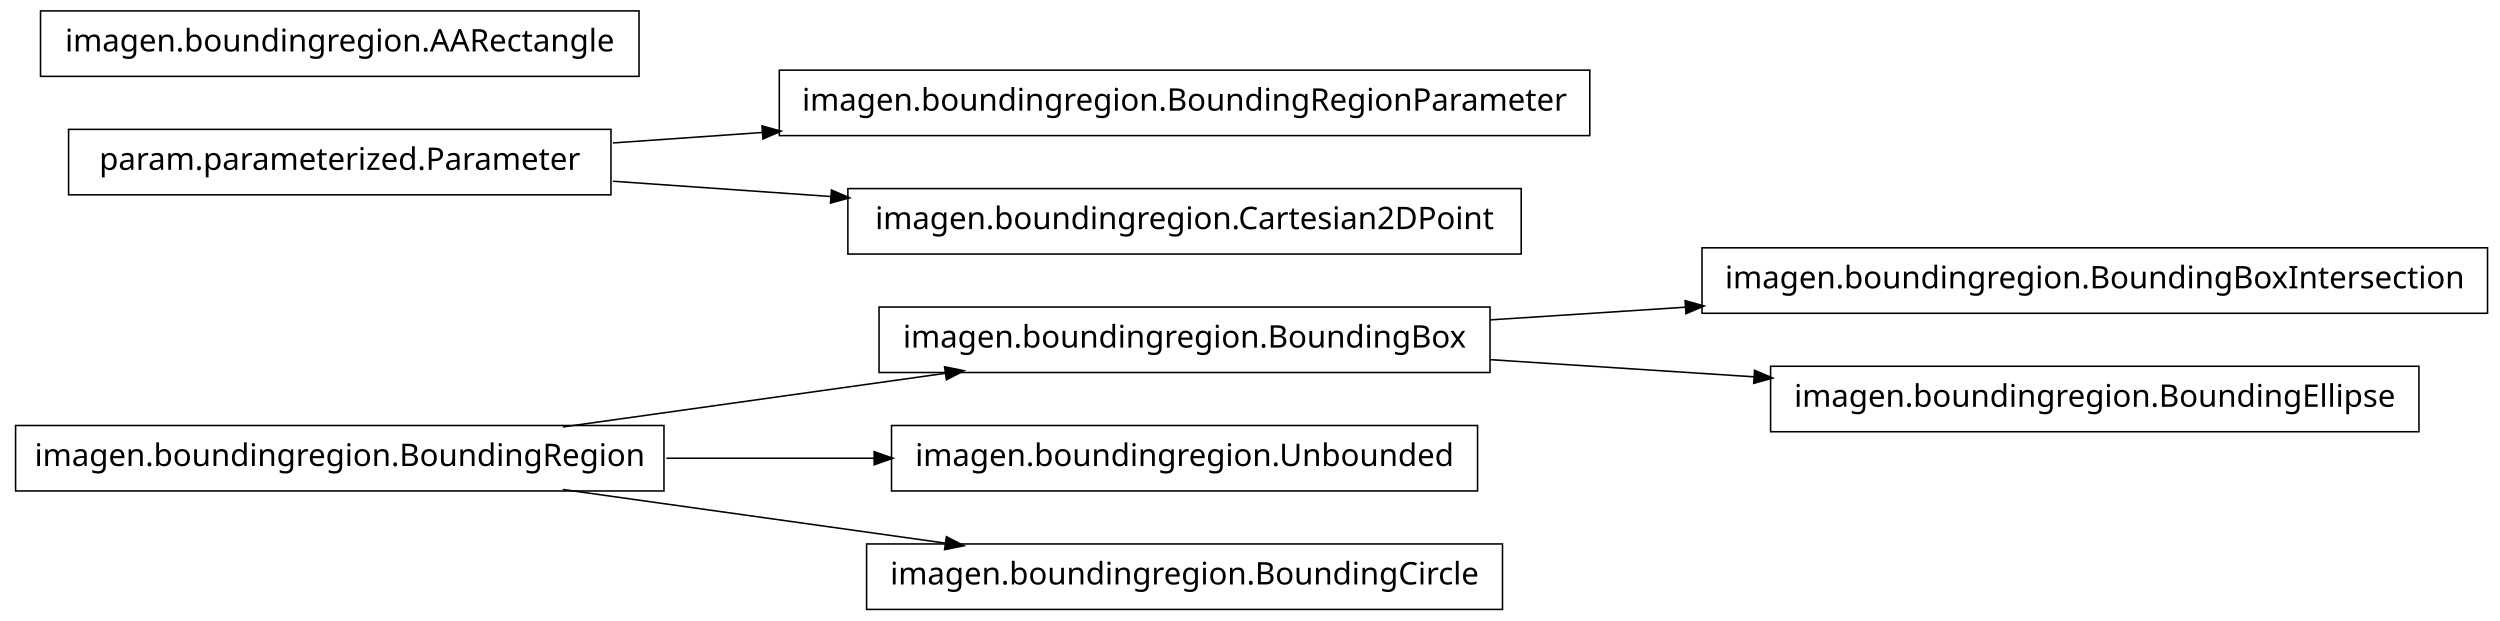
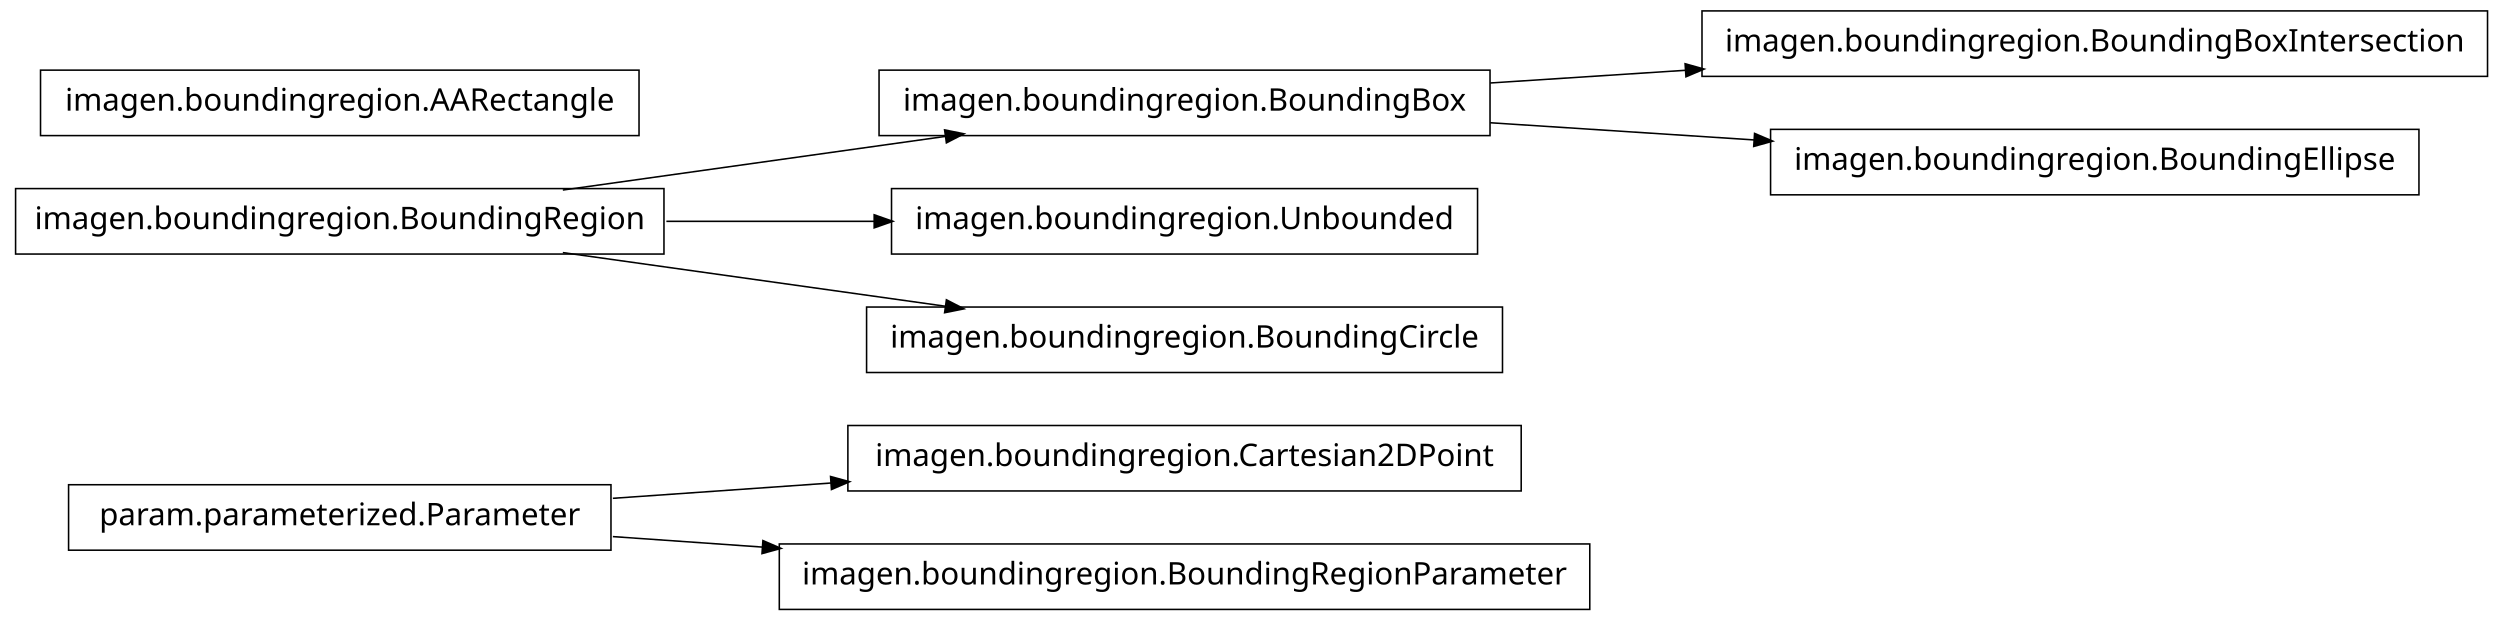
<svg xmlns="http://www.w3.org/2000/svg" width="802pt" height="199pt" viewBox="0.00 0.00 802.00 199.00">
  <g id="graph1" class="graph" transform="scale(1 1) rotate(0) translate(4 195)">
    <polygon fill="white" stroke="white" points="-4,5 -4,-195 799,-195 799,5 -4,5" />
    <g id="node1" class="node">
-       <polygon fill="none" stroke="black" stroke-width="0.5" points="794,-115.5 542,-115.5 542,-94.5 794,-94.5 794,-115.5" />
-       <text text-anchor="middle" x="668" y="-102.5" font-family="Vera" font-size="10.00">imagen.boundingregion.BoundingBoxIntersection</text>
+       <polygon fill="none" stroke="black" stroke-width="0.5" points="484,-58.5 268,-58.5 268,-37.5 484,-37.5 484,-58.5" />
+       <text text-anchor="middle" x="376" y="-45.5" font-family="Vera" font-size="10.00">imagen.boundingregion.Cartesian2DPoint</text>
    </g>
    <g id="node2" class="node">
-       <polygon fill="none" stroke="black" stroke-width="0.5" points="474,-96.5 278,-96.5 278,-75.5 474,-75.5 474,-96.5" />
-       <text text-anchor="middle" x="376" y="-83.5" font-family="Vera" font-size="10.00">imagen.boundingregion.BoundingBox</text>
+       <polygon fill="none" stroke="black" stroke-width="0.5" points="192,-39.5 18,-39.5 18,-18.5 192,-18.5 192,-39.5" />
+       <text text-anchor="middle" x="105" y="-26.5" font-family="Vera" font-size="10.00">param.parameterized.Parameter</text>
    </g>
    <g id="edge2" class="edge">
-       <path fill="none" stroke="black" stroke-width="0.5" d="M474.044,-92.38C494.214,-93.692 515.758,-95.094 536.882,-96.468" />
-       <polygon fill="black" stroke="black" points="536.85,-98.22 541.953,-96.798 537.078,-94.727 536.85,-98.22" />
+       <path fill="none" stroke="black" stroke-width="0.5" d="M192.612,-35.142C214.989,-36.711 239.367,-38.421 262.826,-40.065" />
+       <polygon fill="black" stroke="black" points="262.707,-41.811 267.817,-40.415 262.952,-38.32 262.707,-41.811" />
    </g>
-     <g id="node6" class="node">
-       <polygon fill="none" stroke="black" stroke-width="0.5" points="772,-77.5 564,-77.5 564,-56.5 772,-56.5 772,-77.5" />
-       <text text-anchor="middle" x="668" y="-64.5" font-family="Vera" font-size="10.00">imagen.boundingregion.BoundingEllipse</text>
+     <g id="node15" class="node">
+       <polygon fill="none" stroke="black" stroke-width="0.5" points="506,-20.5 246,-20.5 246,0.5 506,0.5 506,-20.5" />
+       <text text-anchor="middle" x="376" y="-7.5" font-family="Vera" font-size="10.00">imagen.boundingregion.BoundingRegionParameter</text>
+     </g>
+     <g id="edge14" class="edge">
+       <path fill="none" stroke="black" stroke-width="0.5" d="M192.612,-22.858C208.028,-21.777 224.392,-20.629 240.752,-19.482" />
+       <polygon fill="black" stroke="black" points="240.963,-21.222 245.828,-19.126 240.718,-17.73 240.963,-21.222" />
+     </g>
+     <g id="node4" class="node">
+       <polygon fill="none" stroke="black" stroke-width="0.5" points="794,-191.5 542,-191.5 542,-170.5 794,-170.5 794,-191.5" />
+       <text text-anchor="middle" x="668" y="-178.5" font-family="Vera" font-size="10.00">imagen.boundingregion.BoundingBoxIntersection</text>
+     </g>
+     <g id="node5" class="node">
+       <polygon fill="none" stroke="black" stroke-width="0.5" points="474,-172.5 278,-172.5 278,-151.5 474,-151.5 474,-172.5" />
+       <text text-anchor="middle" x="376" y="-159.5" font-family="Vera" font-size="10.00">imagen.boundingregion.BoundingBox</text>
    </g>
    <g id="edge4" class="edge">
-       <path fill="none" stroke="black" stroke-width="0.5" d="M474.044,-79.62C501.262,-77.849 530.98,-75.916 558.793,-74.106" />
-       <polygon fill="black" stroke="black" points="559.088,-75.841 563.964,-73.769 558.86,-72.348 559.088,-75.841" />
+       <path fill="none" stroke="black" stroke-width="0.5" d="M474.044,-168.38C494.214,-169.692 515.758,-171.094 536.882,-172.468" />
+       <polygon fill="black" stroke="black" points="536.85,-174.22 541.953,-172.798 537.078,-170.727 536.85,-174.22" />
    </g>
-     <g id="node4" class="node">
-       <polygon fill="none" stroke="black" stroke-width="0.5" points="209,-58.5 1,-58.5 1,-37.5 209,-37.5 209,-58.5" />
-       <text text-anchor="middle" x="105" y="-45.5" font-family="Vera" font-size="10.00">imagen.boundingregion.BoundingRegion</text>
+     <g id="node9" class="node">
+       <polygon fill="none" stroke="black" stroke-width="0.5" points="772,-153.5 564,-153.5 564,-132.5 772,-132.5 772,-153.5" />
+       <text text-anchor="middle" x="668" y="-140.5" font-family="Vera" font-size="10.00">imagen.boundingregion.BoundingEllipse</text>
    </g>
-     <g id="edge14" class="edge">
-       <path fill="none" stroke="black" stroke-width="0.5" d="M176.557,-58.034C214.376,-63.337 260.819,-69.849 299.369,-75.255" />
-       <polygon fill="black" stroke="black" points="299.318,-77.015 304.513,-75.976 299.804,-73.549 299.318,-77.015" />
+     <g id="edge8" class="edge">
+       <path fill="none" stroke="black" stroke-width="0.5" d="M474.044,-155.62C501.262,-153.849 530.98,-151.916 558.793,-150.106" />
+       <polygon fill="black" stroke="black" points="559.088,-151.841 563.964,-149.769 558.86,-148.348 559.088,-151.841" />
    </g>
-     <g id="node12" class="node">
-       <polygon fill="none" stroke="black" stroke-width="0.5" points="470,-58.5 282,-58.5 282,-37.5 470,-37.5 470,-58.5" />
-       <text text-anchor="middle" x="376" y="-45.5" font-family="Vera" font-size="10.00">imagen.boundingregion.Unbounded</text>
+     <g id="node7" class="node">
+       <polygon fill="none" stroke="black" stroke-width="0.5" points="209,-134.5 1,-134.5 1,-113.5 209,-113.5 209,-134.5" />
+       <text text-anchor="middle" x="105" y="-121.5" font-family="Vera" font-size="10.00">imagen.boundingregion.BoundingRegion</text>
+     </g>
+     <g id="edge6" class="edge">
+       <path fill="none" stroke="black" stroke-width="0.5" d="M176.557,-134.034C214.376,-139.337 260.819,-145.849 299.369,-151.255" />
+       <polygon fill="black" stroke="black" points="299.318,-153.015 304.513,-151.976 299.804,-149.549 299.318,-153.015" />
+     </g>
+     <g id="node11" class="node">
+       <polygon fill="none" stroke="black" stroke-width="0.5" points="470,-134.5 282,-134.5 282,-113.5 470,-113.5 470,-134.5" />
+       <text text-anchor="middle" x="376" y="-121.5" font-family="Vera" font-size="10.00">imagen.boundingregion.Unbounded</text>
    </g>
    <g id="edge10" class="edge">
-       <path fill="none" stroke="black" stroke-width="0.5" d="M209.776,-48C231.7,-48 254.757,-48 276.484,-48" />
-       <polygon fill="black" stroke="black" points="276.682,-49.75 281.682,-48 276.682,-46.25 276.682,-49.75" />
+       <path fill="none" stroke="black" stroke-width="0.5" d="M209.776,-124C231.7,-124 254.757,-124 276.484,-124" />
+       <polygon fill="black" stroke="black" points="276.682,-125.75 281.682,-124 276.682,-122.25 276.682,-125.75" />
    </g>
-     <g id="node14" class="node">
-       <polygon fill="none" stroke="black" stroke-width="0.5" points="478,-20.5 274,-20.5 274,0.5 478,0.5 478,-20.5" />
-       <text text-anchor="middle" x="376" y="-7.5" font-family="Vera" font-size="10.00">imagen.boundingregion.BoundingCircle</text>
+     <g id="node13" class="node">
+       <polygon fill="none" stroke="black" stroke-width="0.5" points="478,-96.5 274,-96.5 274,-75.5 478,-75.5 478,-96.5" />
+       <text text-anchor="middle" x="376" y="-83.5" font-family="Vera" font-size="10.00">imagen.boundingregion.BoundingCircle</text>
    </g>
    <g id="edge12" class="edge">
-       <path fill="none" stroke="black" stroke-width="0.5" d="M176.557,-37.966C214.376,-32.663 260.819,-26.151 299.369,-20.745" />
-       <polygon fill="black" stroke="black" points="299.804,-22.451 304.513,-20.024 299.318,-18.985 299.804,-22.451" />
-     </g>
-     <g id="node5" class="node">
-       <polygon fill="none" stroke="black" stroke-width="0.5" points="192,-153.5 18,-153.5 18,-132.5 192,-132.5 192,-153.5" />
-       <text text-anchor="middle" x="105" y="-140.5" font-family="Vera" font-size="10.00">param.parameterized.Parameter</text>
-     </g>
-     <g id="node8" class="node">
-       <polygon fill="none" stroke="black" stroke-width="0.5" points="506,-172.5 246,-172.5 246,-151.5 506,-151.5 506,-172.5" />
-       <text text-anchor="middle" x="376" y="-159.5" font-family="Vera" font-size="10.00">imagen.boundingregion.BoundingRegionParameter</text>
-     </g>
-     <g id="edge6" class="edge">
-       <path fill="none" stroke="black" stroke-width="0.5" d="M192.612,-149.143C208.028,-150.223 224.392,-151.371 240.752,-152.518" />
-       <polygon fill="black" stroke="black" points="240.718,-154.27 245.828,-152.874 240.963,-150.778 240.718,-154.27" />
-     </g>
-     <g id="node10" class="node">
-       <polygon fill="none" stroke="black" stroke-width="0.5" points="484,-134.5 268,-134.5 268,-113.5 484,-113.5 484,-134.5" />
-       <text text-anchor="middle" x="376" y="-121.5" font-family="Vera" font-size="10.00">imagen.boundingregion.Cartesian2DPoint</text>
-     </g>
-     <g id="edge8" class="edge">
-       <path fill="none" stroke="black" stroke-width="0.5" d="M192.612,-136.857C214.989,-135.289 239.367,-133.579 262.826,-131.935" />
-       <polygon fill="black" stroke="black" points="262.952,-133.68 267.817,-131.585 262.707,-130.189 262.952,-133.68" />
+       <path fill="none" stroke="black" stroke-width="0.5" d="M176.557,-113.966C214.376,-108.663 260.819,-102.151 299.369,-96.745" />
+       <polygon fill="black" stroke="black" points="299.804,-98.451 304.513,-96.024 299.318,-94.985 299.804,-98.451" />
    </g>
    <g id="node17" class="node">
-       <polygon fill="none" stroke="black" stroke-width="0.5" points="201,-191.5 9,-191.5 9,-170.5 201,-170.5 201,-191.5" />
-       <text text-anchor="middle" x="105" y="-178.5" font-family="Vera" font-size="10.00">imagen.boundingregion.AARectangle</text>
+       <polygon fill="none" stroke="black" stroke-width="0.5" points="201,-172.5 9,-172.5 9,-151.5 201,-151.5 201,-172.5" />
+       <text text-anchor="middle" x="105" y="-159.5" font-family="Vera" font-size="10.00">imagen.boundingregion.AARectangle</text>
    </g>
  </g>
</svg>
